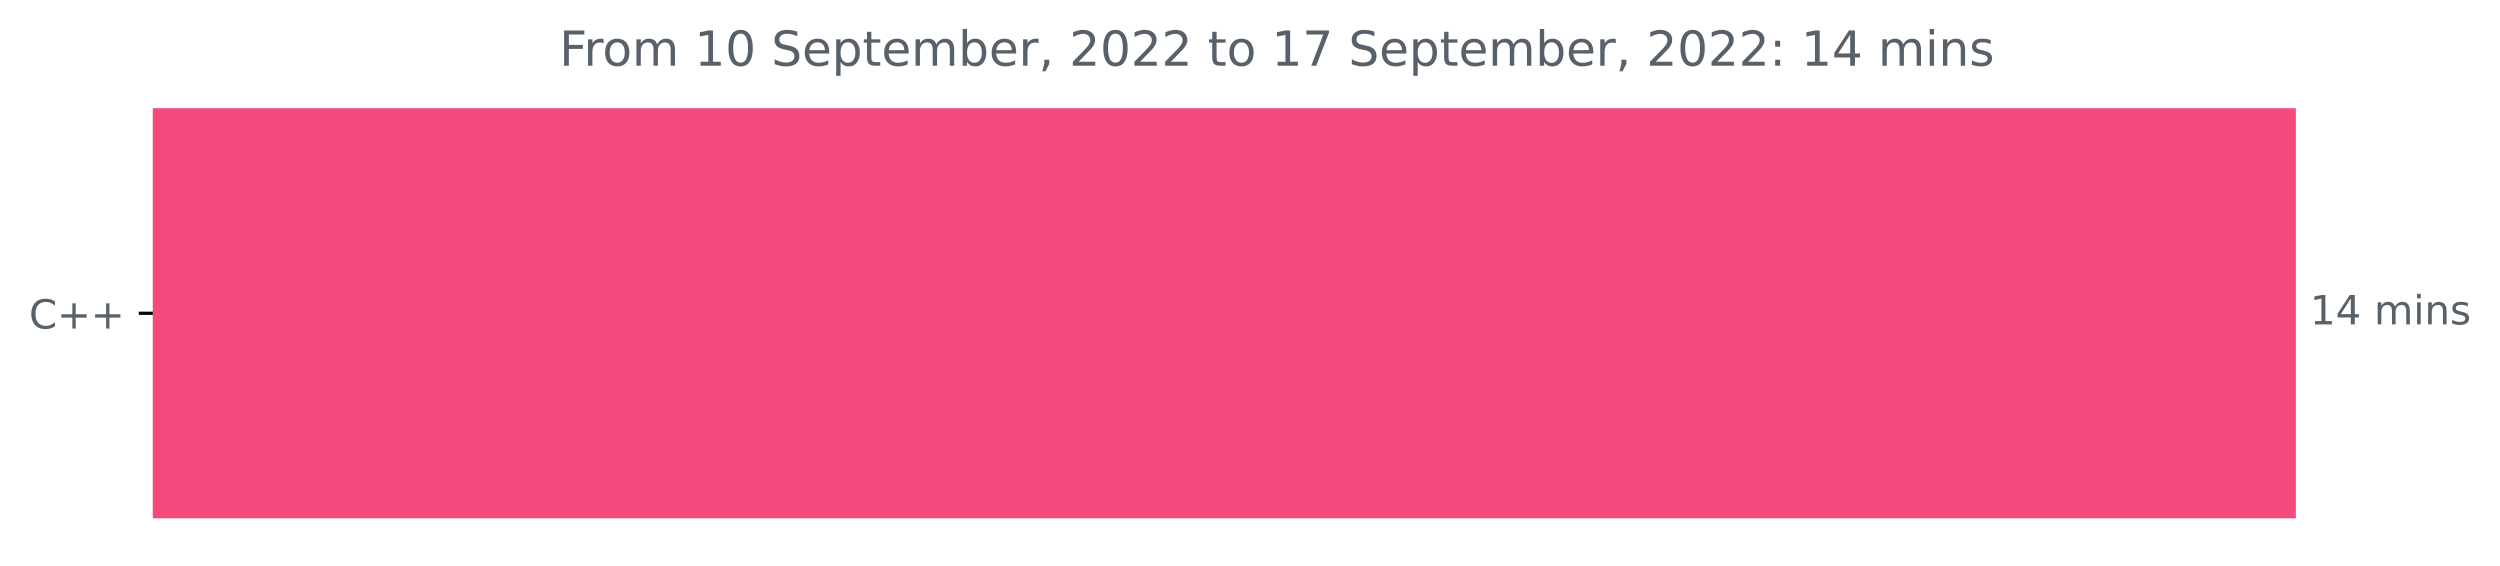
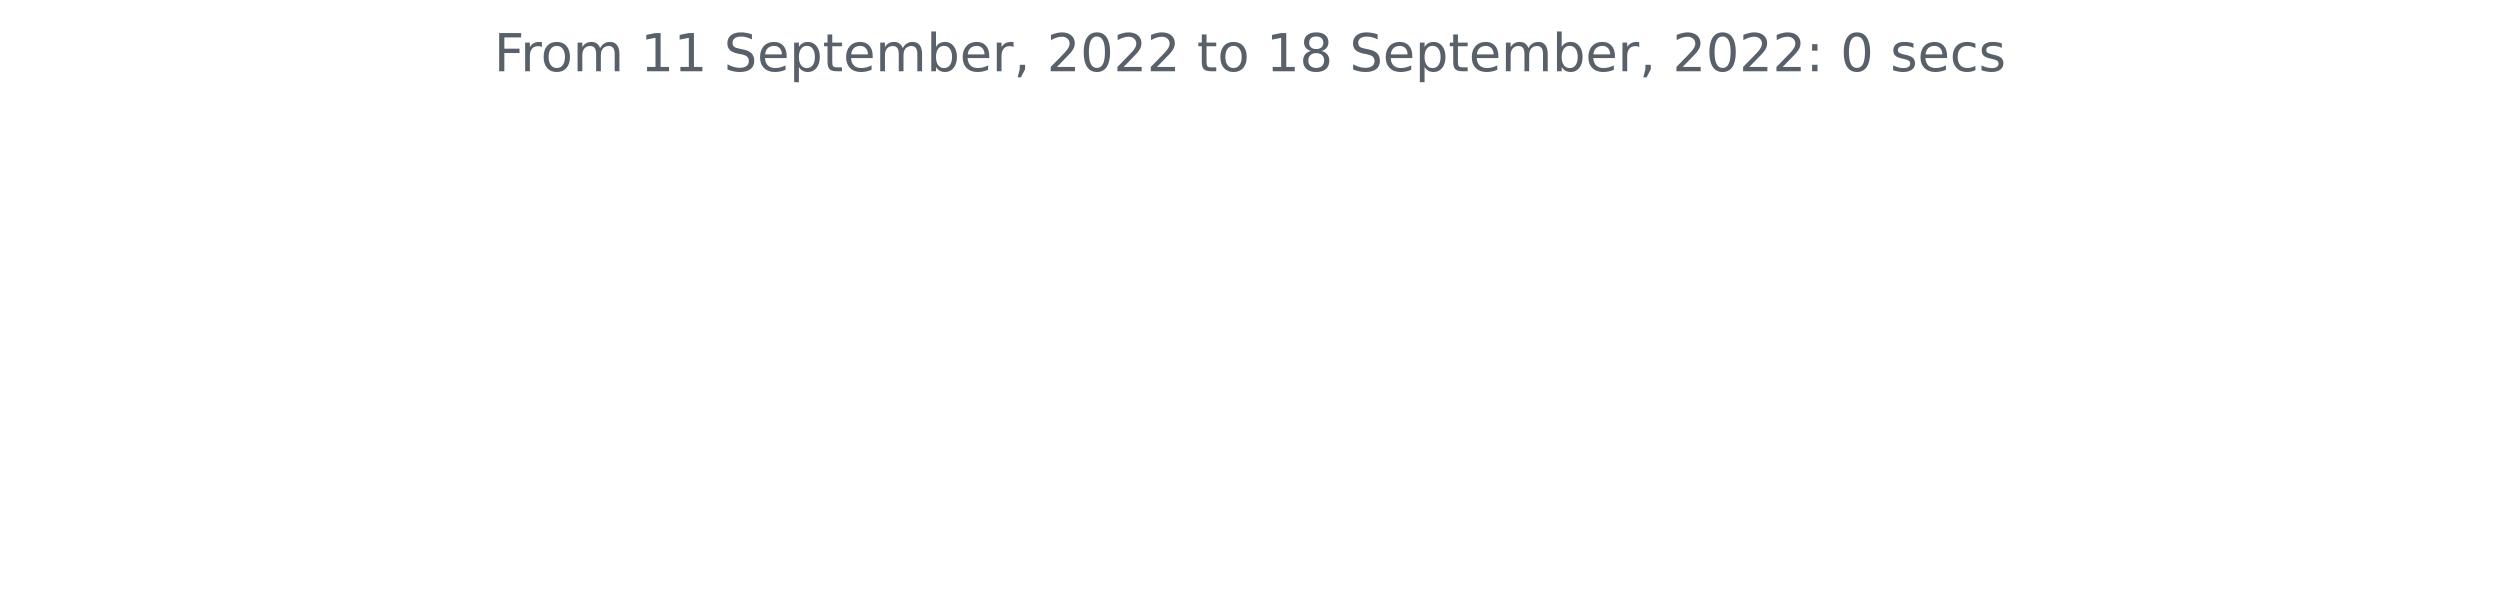
- <svg xmlns="http://www.w3.org/2000/svg" xmlns:xlink="http://www.w3.org/1999/xlink" width="620.54pt" height="140.398pt" viewBox="0 0 620.54 140.398" version="1.1">
+ <svg xmlns="http://www.w3.org/2000/svg" xmlns:xlink="http://www.w3.org/1999/xlink" width="572.4pt" height="140.398pt" viewBox="0 0 572.4 140.398" version="1.1">
  <defs>
    <style type="text/css">*{stroke-linejoin: round; stroke-linecap: butt}</style>
  </defs>
  <g id="figure_1">
    <g id="patch_1">
-       <path d="M 0 140.398  L 620.54 140.398  L 620.54 0  L 0 0  L 0 140.398  z " style="fill: none" />
+       <path d="M 0 140.398  L 572.4 140.398  L 572.4 0  L 0 0  L 0 140.398  z " style="fill: none" />
    </g>
    <g id="axes_1">
-       <g id="patch_2">
-         <path d="M 37.942 27.358  L 569.371 27.358  L 569.371 128.158  L 37.942 128.158  z " clip-path="url(#p58c9f72ca6)" style="fill: #f34b7d; stroke: #f34b7d; stroke-linejoin: miter" />
-       </g>
      <g id="matplotlib.axis_1" />
-       <g id="matplotlib.axis_2">
-         <g id="ytick_1">
-           <g id="line2d_1">
-             <defs>
-               <path id="me0b086eb60" d="M 0 0  L -3.5 0  " style="stroke: #000000; stroke-width: 0.8" />
-             </defs>
-             <g>
-               <use xlink:href="#me0b086eb60" x="37.942" y="77.758" style="stroke: #000000; stroke-width: 0.8" />
-             </g>
-           </g>
-           <g id="text_1">
-             <g style="fill: #586069" transform="translate(7.2 81.55734)scale(0.1 -0.1)">
-               <defs>
-                 <path id="DejaVuSans-43" d="M 4122 4306  L 4122 3641  Q 3803 3938 3442 4084  Q 3081 4231 2675 4231  Q 1875 4231 1450 3742  Q 1025 3253 1025 2328  Q 1025 1406 1450 917  Q 1875 428 2675 428  Q 3081 428 3442 575  Q 3803 722 4122 1019  L 4122 359  Q 3791 134 3420 21  Q 3050 -91 2638 -91  Q 1578 -91 968 557  Q 359 1206 359 2328  Q 359 3453 968 4101  Q 1578 4750 2638 4750  Q 3056 4750 3426 4639  Q 3797 4528 4122 4306  z " transform="scale(0.015625)" />
-                 <path id="DejaVuSans-2b" d="M 2944 4013  L 2944 2272  L 4684 2272  L 4684 1741  L 2944 1741  L 2944 0  L 2419 0  L 2419 1741  L 678 1741  L 678 2272  L 2419 2272  L 2419 4013  L 2944 4013  z " transform="scale(0.015625)" />
-               </defs>
-               <use xlink:href="#DejaVuSans-43" />
-               <use xlink:href="#DejaVuSans-2b" x="69.824" />
-               <use xlink:href="#DejaVuSans-2b" x="153.613" />
-             </g>
-           </g>
-         </g>
-       </g>
-       <g id="text_2">
-         <g style="fill: #586069" transform="translate(573.3708 80.5175)scale(0.1 -0.1)">
-           <defs>
-             <path id="DejaVuSans-31" d="M 794 531  L 1825 531  L 1825 4091  L 703 3866  L 703 4441  L 1819 4666  L 2450 4666  L 2450 531  L 3481 531  L 3481 0  L 794 0  L 794 531  z " transform="scale(0.015625)" />
-             <path id="DejaVuSans-34" d="M 2419 4116  L 825 1625  L 2419 1625  L 2419 4116  z M 2253 4666  L 3047 4666  L 3047 1625  L 3713 1625  L 3713 1100  L 3047 1100  L 3047 0  L 2419 0  L 2419 1100  L 313 1100  L 313 1709  L 2253 4666  z " transform="scale(0.015625)" />
-             <path id="DejaVuSans-20" transform="scale(0.015625)" />
-             <path id="DejaVuSans-6d" d="M 3328 2828  Q 3544 3216 3844 3400  Q 4144 3584 4550 3584  Q 5097 3584 5394 3201  Q 5691 2819 5691 2113  L 5691 0  L 5113 0  L 5113 2094  Q 5113 2597 4934 2840  Q 4756 3084 4391 3084  Q 3944 3084 3684 2787  Q 3425 2491 3425 1978  L 3425 0  L 2847 0  L 2847 2094  Q 2847 2600 2669 2842  Q 2491 3084 2119 3084  Q 1678 3084 1418 2786  Q 1159 2488 1159 1978  L 1159 0  L 581 0  L 581 3500  L 1159 3500  L 1159 2956  Q 1356 3278 1631 3431  Q 1906 3584 2284 3584  Q 2666 3584 2933 3390  Q 3200 3197 3328 2828  z " transform="scale(0.015625)" />
-             <path id="DejaVuSans-69" d="M 603 3500  L 1178 3500  L 1178 0  L 603 0  L 603 3500  z M 603 4863  L 1178 4863  L 1178 4134  L 603 4134  L 603 4863  z " transform="scale(0.015625)" />
-             <path id="DejaVuSans-6e" d="M 3513 2113  L 3513 0  L 2938 0  L 2938 2094  Q 2938 2591 2744 2837  Q 2550 3084 2163 3084  Q 1697 3084 1428 2787  Q 1159 2491 1159 1978  L 1159 0  L 581 0  L 581 3500  L 1159 3500  L 1159 2956  Q 1366 3272 1645 3428  Q 1925 3584 2291 3584  Q 2894 3584 3203 3211  Q 3513 2838 3513 2113  z " transform="scale(0.015625)" />
-             <path id="DejaVuSans-73" d="M 2834 3397  L 2834 2853  Q 2591 2978 2328 3040  Q 2066 3103 1784 3103  Q 1356 3103 1142 2972  Q 928 2841 928 2578  Q 928 2378 1081 2264  Q 1234 2150 1697 2047  L 1894 2003  Q 2506 1872 2764 1633  Q 3022 1394 3022 966  Q 3022 478 2636 193  Q 2250 -91 1575 -91  Q 1294 -91 989 -36  Q 684 19 347 128  L 347 722  Q 666 556 975 473  Q 1284 391 1588 391  Q 1994 391 2212 530  Q 2431 669 2431 922  Q 2431 1156 2273 1281  Q 2116 1406 1581 1522  L 1381 1569  Q 847 1681 609 1914  Q 372 2147 372 2553  Q 372 3047 722 3315  Q 1072 3584 1716 3584  Q 2034 3584 2315 3537  Q 2597 3491 2834 3397  z " transform="scale(0.015625)" />
-           </defs>
-           <use xlink:href="#DejaVuSans-31" />
-           <use xlink:href="#DejaVuSans-34" x="63.623" />
-           <use xlink:href="#DejaVuSans-20" x="127.246" />
-           <use xlink:href="#DejaVuSans-6d" x="159.033" />
-           <use xlink:href="#DejaVuSans-69" x="256.445" />
-           <use xlink:href="#DejaVuSans-6e" x="284.229" />
-           <use xlink:href="#DejaVuSans-73" x="347.607" />
-         </g>
-       </g>
-       <g id="text_3">
-         <g style="fill: #586069" transform="translate(138.8425 16.31812)scale(0.12 -0.12)">
+       <g id="matplotlib.axis_2" />
+       <g id="text_1">
+         <g style="fill: #586069" transform="translate(113.115 16.31812)scale(0.12 -0.12)">
          <defs>
            <path id="DejaVuSans-46" d="M 628 4666  L 3309 4666  L 3309 4134  L 1259 4134  L 1259 2759  L 3109 2759  L 3109 2228  L 1259 2228  L 1259 0  L 628 0  L 628 4666  z " transform="scale(0.015625)" />
            <path id="DejaVuSans-72" d="M 2631 2963  Q 2534 3019 2420 3045  Q 2306 3072 2169 3072  Q 1681 3072 1420 2755  Q 1159 2438 1159 1844  L 1159 0  L 581 0  L 581 3500  L 1159 3500  L 1159 2956  Q 1341 3275 1631 3429  Q 1922 3584 2338 3584  Q 2397 3584 2469 3576  Q 2541 3569 2628 3553  L 2631 2963  z " transform="scale(0.015625)" />
            <path id="DejaVuSans-6f" d="M 1959 3097  Q 1497 3097 1228 2736  Q 959 2375 959 1747  Q 959 1119 1226 758  Q 1494 397 1959 397  Q 2419 397 2687 759  Q 2956 1122 2956 1747  Q 2956 2369 2687 2733  Q 2419 3097 1959 3097  z M 1959 3584  Q 2709 3584 3137 3096  Q 3566 2609 3566 1747  Q 3566 888 3137 398  Q 2709 -91 1959 -91  Q 1206 -91 779 398  Q 353 888 353 1747  Q 353 2609 779 3096  Q 1206 3584 1959 3584  z " transform="scale(0.015625)" />
-             <path id="DejaVuSans-30" d="M 2034 4250  Q 1547 4250 1301 3770  Q 1056 3291 1056 2328  Q 1056 1369 1301 889  Q 1547 409 2034 409  Q 2525 409 2770 889  Q 3016 1369 3016 2328  Q 3016 3291 2770 3770  Q 2525 4250 2034 4250  z M 2034 4750  Q 2819 4750 3233 4129  Q 3647 3509 3647 2328  Q 3647 1150 3233 529  Q 2819 -91 2034 -91  Q 1250 -91 836 529  Q 422 1150 422 2328  Q 422 3509 836 4129  Q 1250 4750 2034 4750  z " transform="scale(0.015625)" />
+             <path id="DejaVuSans-6d" d="M 3328 2828  Q 3544 3216 3844 3400  Q 4144 3584 4550 3584  Q 5097 3584 5394 3201  Q 5691 2819 5691 2113  L 5691 0  L 5113 0  L 5113 2094  Q 5113 2597 4934 2840  Q 4756 3084 4391 3084  Q 3944 3084 3684 2787  Q 3425 2491 3425 1978  L 3425 0  L 2847 0  L 2847 2094  Q 2847 2600 2669 2842  Q 2491 3084 2119 3084  Q 1678 3084 1418 2786  Q 1159 2488 1159 1978  L 1159 0  L 581 0  L 581 3500  L 1159 3500  L 1159 2956  Q 1356 3278 1631 3431  Q 1906 3584 2284 3584  Q 2666 3584 2933 3390  Q 3200 3197 3328 2828  z " transform="scale(0.015625)" />
+             <path id="DejaVuSans-20" transform="scale(0.015625)" />
+             <path id="DejaVuSans-31" d="M 794 531  L 1825 531  L 1825 4091  L 703 3866  L 703 4441  L 1819 4666  L 2450 4666  L 2450 531  L 3481 531  L 3481 0  L 794 0  L 794 531  z " transform="scale(0.015625)" />
            <path id="DejaVuSans-53" d="M 3425 4513  L 3425 3897  Q 3066 4069 2747 4153  Q 2428 4238 2131 4238  Q 1616 4238 1336 4038  Q 1056 3838 1056 3469  Q 1056 3159 1242 3001  Q 1428 2844 1947 2747  L 2328 2669  Q 3034 2534 3370 2195  Q 3706 1856 3706 1288  Q 3706 609 3251 259  Q 2797 -91 1919 -91  Q 1588 -91 1214 -16  Q 841 59 441 206  L 441 856  Q 825 641 1194 531  Q 1563 422 1919 422  Q 2459 422 2753 634  Q 3047 847 3047 1241  Q 3047 1584 2836 1778  Q 2625 1972 2144 2069  L 1759 2144  Q 1053 2284 737 2584  Q 422 2884 422 3419  Q 422 4038 858 4394  Q 1294 4750 2059 4750  Q 2388 4750 2728 4690  Q 3069 4631 3425 4513  z " transform="scale(0.015625)" />
            <path id="DejaVuSans-65" d="M 3597 1894  L 3597 1613  L 953 1613  Q 991 1019 1311 708  Q 1631 397 2203 397  Q 2534 397 2845 478  Q 3156 559 3463 722  L 3463 178  Q 3153 47 2828 -22  Q 2503 -91 2169 -91  Q 1331 -91 842 396  Q 353 884 353 1716  Q 353 2575 817 3079  Q 1281 3584 2069 3584  Q 2775 3584 3186 3129  Q 3597 2675 3597 1894  z M 3022 2063  Q 3016 2534 2758 2815  Q 2500 3097 2075 3097  Q 1594 3097 1305 2825  Q 1016 2553 972 2059  L 3022 2063  z " transform="scale(0.015625)" />
            <path id="DejaVuSans-70" d="M 1159 525  L 1159 -1331  L 581 -1331  L 581 3500  L 1159 3500  L 1159 2969  Q 1341 3281 1617 3432  Q 1894 3584 2278 3584  Q 2916 3584 3314 3078  Q 3713 2572 3713 1747  Q 3713 922 3314 415  Q 2916 -91 2278 -91  Q 1894 -91 1617 61  Q 1341 213 1159 525  z M 3116 1747  Q 3116 2381 2855 2742  Q 2594 3103 2138 3103  Q 1681 3103 1420 2742  Q 1159 2381 1159 1747  Q 1159 1113 1420 752  Q 1681 391 2138 391  Q 2594 391 2855 752  Q 3116 1113 3116 1747  z " transform="scale(0.015625)" />
            <path id="DejaVuSans-74" d="M 1172 4494  L 1172 3500  L 2356 3500  L 2356 3053  L 1172 3053  L 1172 1153  Q 1172 725 1289 603  Q 1406 481 1766 481  L 2356 481  L 2356 0  L 1766 0  Q 1100 0 847 248  Q 594 497 594 1153  L 594 3053  L 172 3053  L 172 3500  L 594 3500  L 594 4494  L 1172 4494  z " transform="scale(0.015625)" />
            <path id="DejaVuSans-62" d="M 3116 1747  Q 3116 2381 2855 2742  Q 2594 3103 2138 3103  Q 1681 3103 1420 2742  Q 1159 2381 1159 1747  Q 1159 1113 1420 752  Q 1681 391 2138 391  Q 2594 391 2855 752  Q 3116 1113 3116 1747  z M 1159 2969  Q 1341 3281 1617 3432  Q 1894 3584 2278 3584  Q 2916 3584 3314 3078  Q 3713 2572 3713 1747  Q 3713 922 3314 415  Q 2916 -91 2278 -91  Q 1894 -91 1617 61  Q 1341 213 1159 525  L 1159 0  L 581 0  L 581 4863  L 1159 4863  L 1159 2969  z " transform="scale(0.015625)" />
            <path id="DejaVuSans-2c" d="M 750 794  L 1409 794  L 1409 256  L 897 -744  L 494 -744  L 750 256  L 750 794  z " transform="scale(0.015625)" />
            <path id="DejaVuSans-32" d="M 1228 531  L 3431 531  L 3431 0  L 469 0  L 469 531  Q 828 903 1448 1529  Q 2069 2156 2228 2338  Q 2531 2678 2651 2914  Q 2772 3150 2772 3378  Q 2772 3750 2511 3984  Q 2250 4219 1831 4219  Q 1534 4219 1204 4116  Q 875 4013 500 3803  L 500 4441  Q 881 4594 1212 4672  Q 1544 4750 1819 4750  Q 2544 4750 2975 4387  Q 3406 4025 3406 3419  Q 3406 3131 3298 2873  Q 3191 2616 2906 2266  Q 2828 2175 2409 1742  Q 1991 1309 1228 531  z " transform="scale(0.015625)" />
-             <path id="DejaVuSans-37" d="M 525 4666  L 3525 4666  L 3525 4397  L 1831 0  L 1172 0  L 2766 4134  L 525 4134  L 525 4666  z " transform="scale(0.015625)" />
+             <path id="DejaVuSans-30" d="M 2034 4250  Q 1547 4250 1301 3770  Q 1056 3291 1056 2328  Q 1056 1369 1301 889  Q 1547 409 2034 409  Q 2525 409 2770 889  Q 3016 1369 3016 2328  Q 3016 3291 2770 3770  Q 2525 4250 2034 4250  z M 2034 4750  Q 2819 4750 3233 4129  Q 3647 3509 3647 2328  Q 3647 1150 3233 529  Q 2819 -91 2034 -91  Q 1250 -91 836 529  Q 422 1150 422 2328  Q 422 3509 836 4129  Q 1250 4750 2034 4750  z " transform="scale(0.015625)" />
+             <path id="DejaVuSans-38" d="M 2034 2216  Q 1584 2216 1326 1975  Q 1069 1734 1069 1313  Q 1069 891 1326 650  Q 1584 409 2034 409  Q 2484 409 2743 651  Q 3003 894 3003 1313  Q 3003 1734 2745 1975  Q 2488 2216 2034 2216  z M 1403 2484  Q 997 2584 770 2862  Q 544 3141 544 3541  Q 544 4100 942 4425  Q 1341 4750 2034 4750  Q 2731 4750 3128 4425  Q 3525 4100 3525 3541  Q 3525 3141 3298 2862  Q 3072 2584 2669 2484  Q 3125 2378 3379 2068  Q 3634 1759 3634 1313  Q 3634 634 3220 271  Q 2806 -91 2034 -91  Q 1263 -91 848 271  Q 434 634 434 1313  Q 434 1759 690 2068  Q 947 2378 1403 2484  z M 1172 3481  Q 1172 3119 1398 2916  Q 1625 2713 2034 2713  Q 2441 2713 2670 2916  Q 2900 3119 2900 3481  Q 2900 3844 2670 4047  Q 2441 4250 2034 4250  Q 1625 4250 1398 4047  Q 1172 3844 1172 3481  z " transform="scale(0.015625)" />
            <path id="DejaVuSans-3a" d="M 750 794  L 1409 794  L 1409 0  L 750 0  L 750 794  z M 750 3309  L 1409 3309  L 1409 2516  L 750 2516  L 750 3309  z " transform="scale(0.015625)" />
+             <path id="DejaVuSans-73" d="M 2834 3397  L 2834 2853  Q 2591 2978 2328 3040  Q 2066 3103 1784 3103  Q 1356 3103 1142 2972  Q 928 2841 928 2578  Q 928 2378 1081 2264  Q 1234 2150 1697 2047  L 1894 2003  Q 2506 1872 2764 1633  Q 3022 1394 3022 966  Q 3022 478 2636 193  Q 2250 -91 1575 -91  Q 1294 -91 989 -36  Q 684 19 347 128  L 347 722  Q 666 556 975 473  Q 1284 391 1588 391  Q 1994 391 2212 530  Q 2431 669 2431 922  Q 2431 1156 2273 1281  Q 2116 1406 1581 1522  L 1381 1569  Q 847 1681 609 1914  Q 372 2147 372 2553  Q 372 3047 722 3315  Q 1072 3584 1716 3584  Q 2034 3584 2315 3537  Q 2597 3491 2834 3397  z " transform="scale(0.015625)" />
+             <path id="DejaVuSans-63" d="M 3122 3366  L 3122 2828  Q 2878 2963 2633 3030  Q 2388 3097 2138 3097  Q 1578 3097 1268 2742  Q 959 2388 959 1747  Q 959 1106 1268 751  Q 1578 397 2138 397  Q 2388 397 2633 464  Q 2878 531 3122 666  L 3122 134  Q 2881 22 2623 -34  Q 2366 -91 2075 -91  Q 1284 -91 818 406  Q 353 903 353 1747  Q 353 2603 823 3093  Q 1294 3584 2113 3584  Q 2378 3584 2631 3529  Q 2884 3475 3122 3366  z " transform="scale(0.015625)" />
          </defs>
          <use xlink:href="#DejaVuSans-46" />
          <use xlink:href="#DejaVuSans-72" x="50.27" />
          <use xlink:href="#DejaVuSans-6f" x="89.133" />
          <use xlink:href="#DejaVuSans-6d" x="150.314" />
          <use xlink:href="#DejaVuSans-20" x="247.727" />
          <use xlink:href="#DejaVuSans-31" x="279.514" />
-           <use xlink:href="#DejaVuSans-30" x="343.137" />
+           <use xlink:href="#DejaVuSans-31" x="343.137" />
          <use xlink:href="#DejaVuSans-20" x="406.76" />
          <use xlink:href="#DejaVuSans-53" x="438.547" />
          <use xlink:href="#DejaVuSans-65" x="502.023" />
          <use xlink:href="#DejaVuSans-70" x="563.547" />
          <use xlink:href="#DejaVuSans-74" x="627.023" />
          <use xlink:href="#DejaVuSans-65" x="666.232" />
          <use xlink:href="#DejaVuSans-6d" x="727.756" />
          <use xlink:href="#DejaVuSans-62" x="825.168" />
          <use xlink:href="#DejaVuSans-65" x="888.645" />
          <use xlink:href="#DejaVuSans-72" x="950.168" />
          <use xlink:href="#DejaVuSans-2c" x="991.281" />
          <use xlink:href="#DejaVuSans-20" x="1023.068" />
          <use xlink:href="#DejaVuSans-32" x="1054.855" />
          <use xlink:href="#DejaVuSans-30" x="1118.479" />
          <use xlink:href="#DejaVuSans-32" x="1182.102" />
          <use xlink:href="#DejaVuSans-32" x="1245.725" />
          <use xlink:href="#DejaVuSans-20" x="1309.348" />
          <use xlink:href="#DejaVuSans-74" x="1341.135" />
          <use xlink:href="#DejaVuSans-6f" x="1380.344" />
          <use xlink:href="#DejaVuSans-20" x="1441.525" />
          <use xlink:href="#DejaVuSans-31" x="1473.312" />
-           <use xlink:href="#DejaVuSans-37" x="1536.936" />
+           <use xlink:href="#DejaVuSans-38" x="1536.936" />
          <use xlink:href="#DejaVuSans-20" x="1600.559" />
          <use xlink:href="#DejaVuSans-53" x="1632.346" />
          <use xlink:href="#DejaVuSans-65" x="1695.822" />
          <use xlink:href="#DejaVuSans-70" x="1757.346" />
          <use xlink:href="#DejaVuSans-74" x="1820.822" />
          <use xlink:href="#DejaVuSans-65" x="1860.031" />
          <use xlink:href="#DejaVuSans-6d" x="1921.555" />
          <use xlink:href="#DejaVuSans-62" x="2018.967" />
          <use xlink:href="#DejaVuSans-65" x="2082.443" />
          <use xlink:href="#DejaVuSans-72" x="2143.967" />
          <use xlink:href="#DejaVuSans-2c" x="2185.08" />
          <use xlink:href="#DejaVuSans-20" x="2216.867" />
          <use xlink:href="#DejaVuSans-32" x="2248.654" />
          <use xlink:href="#DejaVuSans-30" x="2312.277" />
          <use xlink:href="#DejaVuSans-32" x="2375.9" />
          <use xlink:href="#DejaVuSans-32" x="2439.523" />
          <use xlink:href="#DejaVuSans-3a" x="2503.146" />
          <use xlink:href="#DejaVuSans-20" x="2536.838" />
-           <use xlink:href="#DejaVuSans-31" x="2568.625" />
-           <use xlink:href="#DejaVuSans-34" x="2632.248" />
-           <use xlink:href="#DejaVuSans-20" x="2695.871" />
-           <use xlink:href="#DejaVuSans-6d" x="2727.658" />
-           <use xlink:href="#DejaVuSans-69" x="2825.07" />
-           <use xlink:href="#DejaVuSans-6e" x="2852.854" />
-           <use xlink:href="#DejaVuSans-73" x="2916.232" />
+           <use xlink:href="#DejaVuSans-30" x="2568.625" />
+           <use xlink:href="#DejaVuSans-20" x="2632.248" />
+           <use xlink:href="#DejaVuSans-73" x="2664.035" />
+           <use xlink:href="#DejaVuSans-65" x="2716.135" />
+           <use xlink:href="#DejaVuSans-63" x="2777.658" />
+           <use xlink:href="#DejaVuSans-73" x="2832.639" />
        </g>
      </g>
    </g>
  </g>
-   <defs>
-     <clipPath id="p58c9f72ca6">
-       <rect x="37.942" y="22.318" width="558" height="110.88" />
-     </clipPath>
-   </defs>
</svg>
